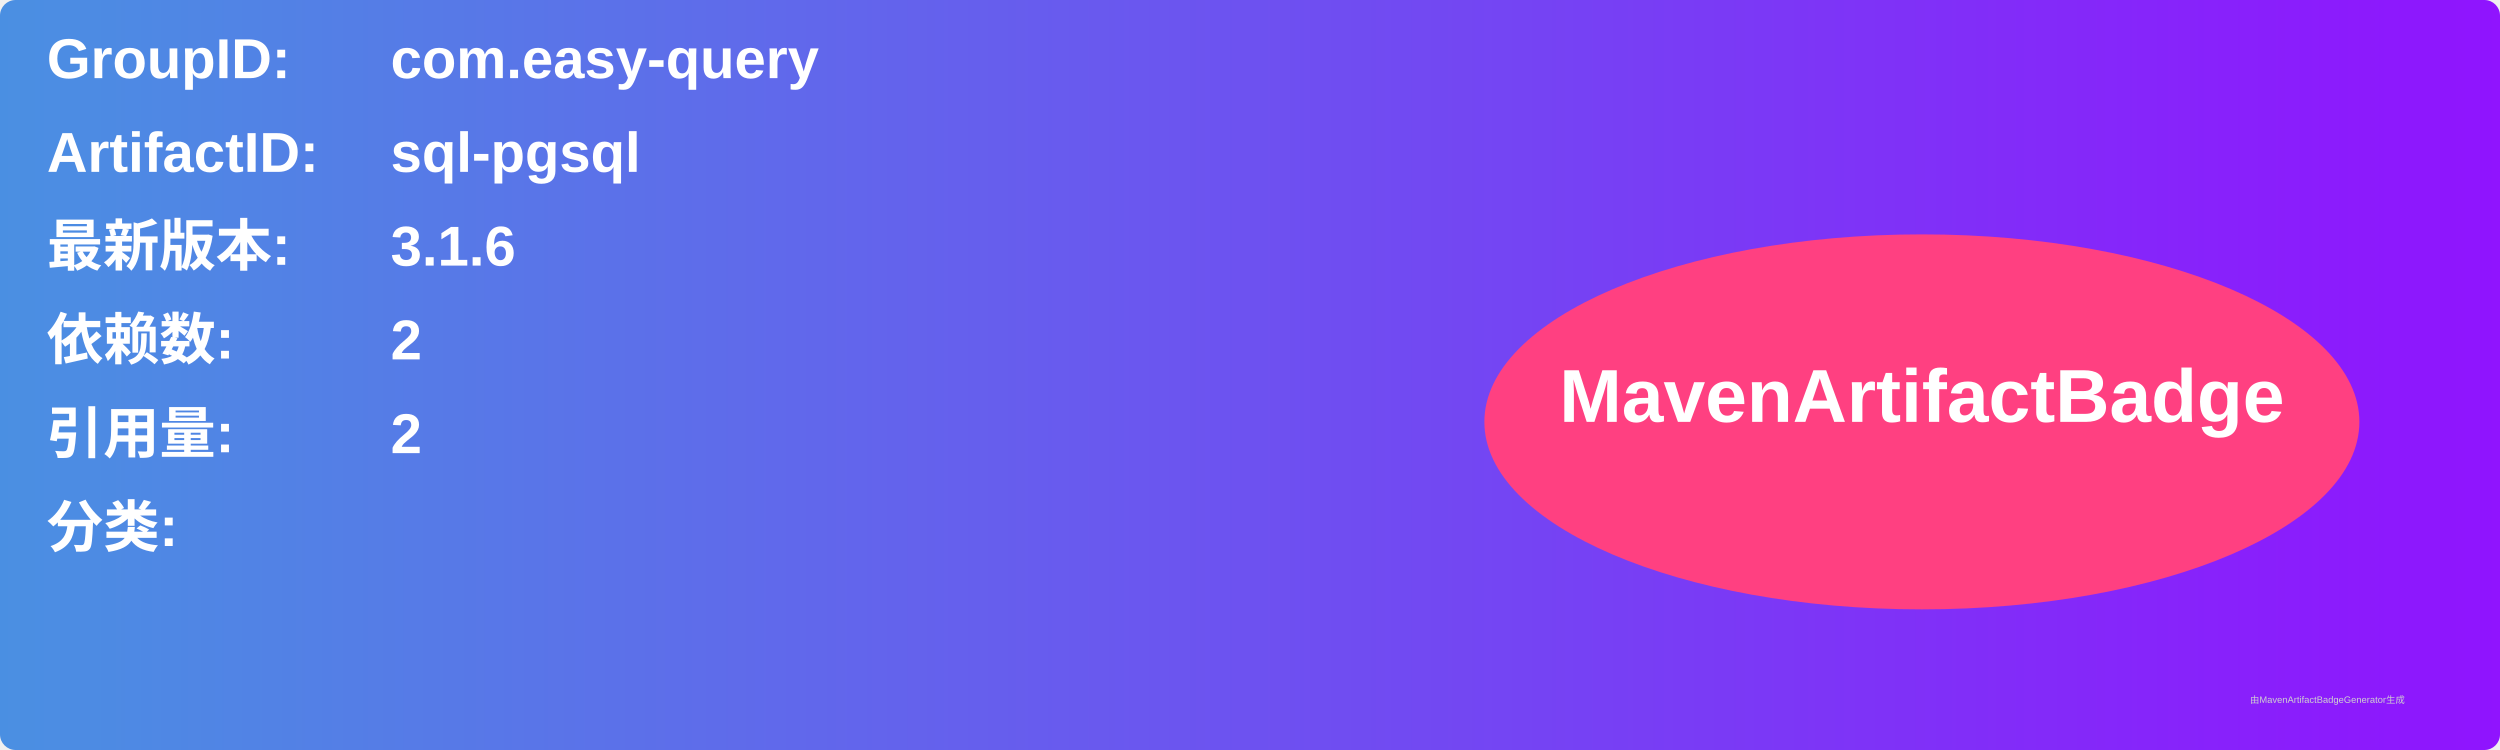
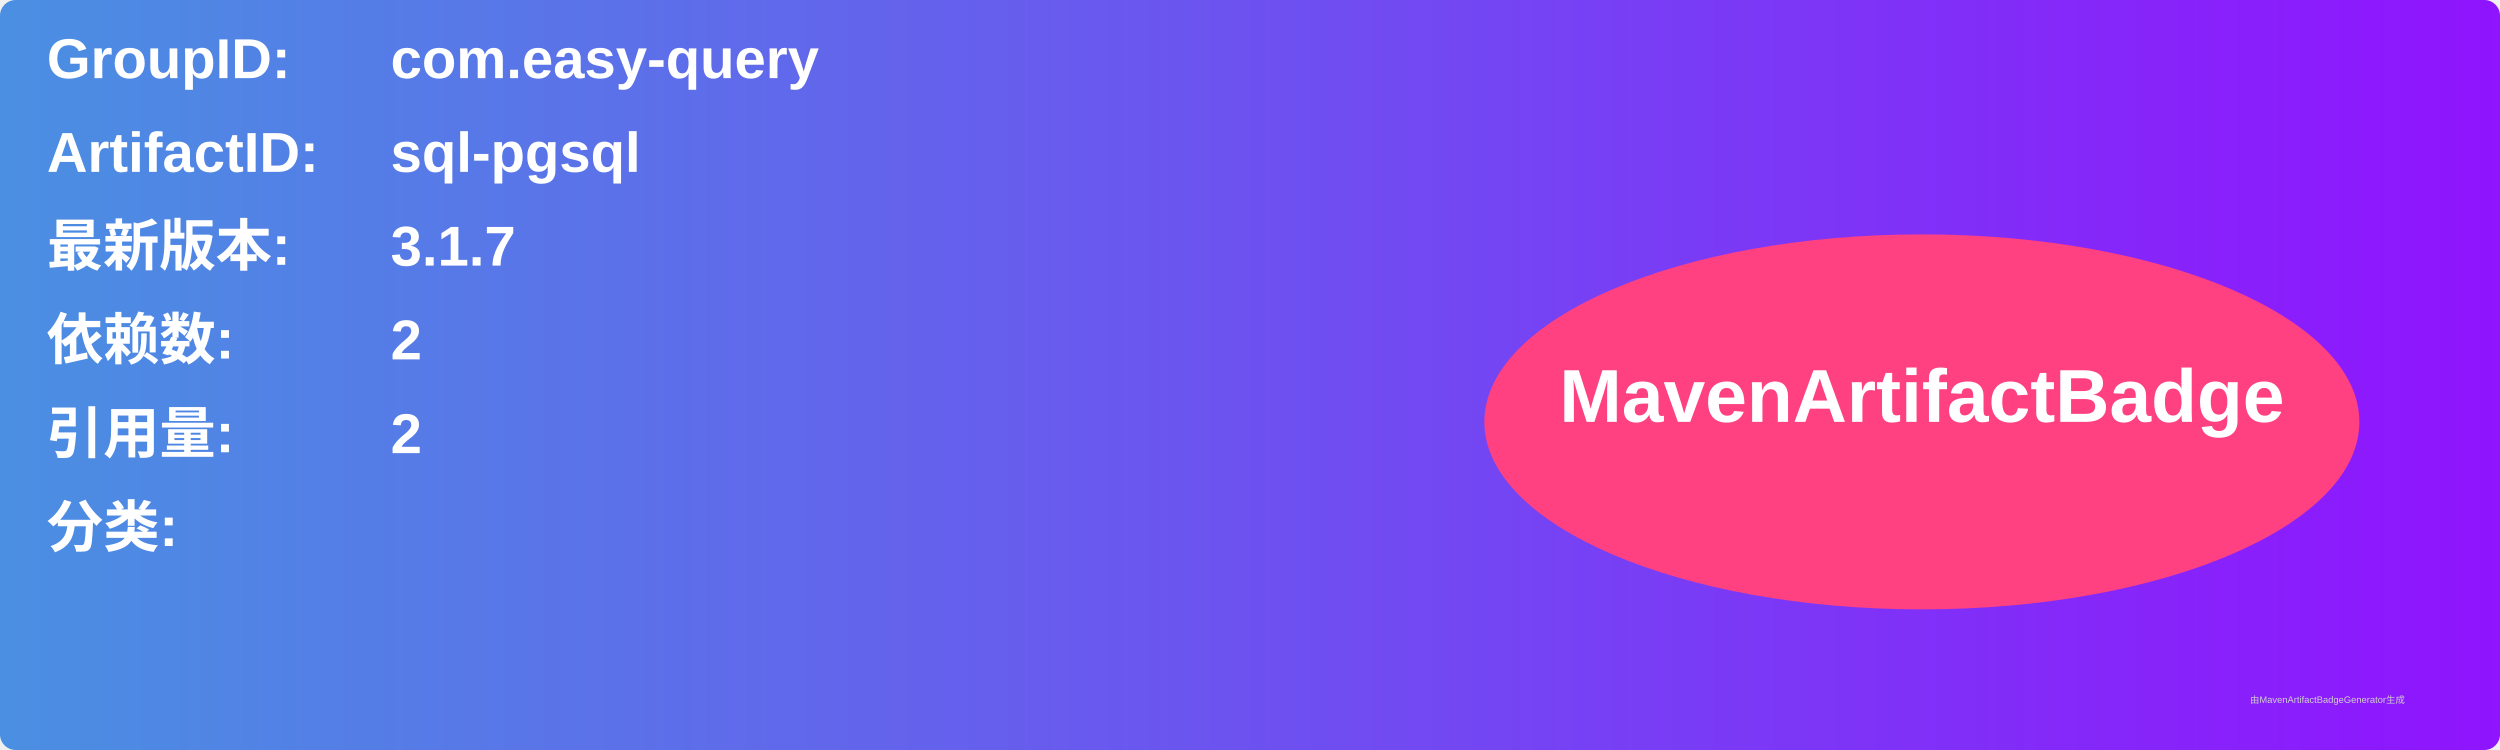
<svg xmlns="http://www.w3.org/2000/svg" width="800" height="240" viewBox="0 0 800 240">
  <linearGradient id="grad" x1="0%" y1="0%" x2="100%" y2="0%">
    <stop offset="0%" stop-color="#4a90e2" />
    <stop offset="100%" stop-color="#9013fe" />
  </linearGradient>
  <rect width="100%" height="100%" rx="5" ry="5" fill="url(#grad)" />
  <g transform="translate(15, 15)">
    <text x="0" y="10" font-family="Arial" font-size="18" fill="white" font-weight="bold" width="260">GroupID:</text>
    <text x="110" y="10" font-family="Arial" font-size="18" fill="white" font-weight="bold" width="460">com.easy-query</text>
    <text x="0" y="40" font-family="Arial" font-size="18" fill="white" font-weight="bold" width="260">ArtifactID:</text>
    <text x="110" y="40" font-family="Arial" font-size="18" fill="white" font-weight="bold" width="460">sql-pgsql</text>
    <text x="0" y="70" font-family="Arial" font-size="18" fill="white" font-weight="bold">最新版本:</text>
    <text x="110" y="70" font-family="Arial" font-size="18" fill="white" font-weight="bold">
-       <tspan font-weight="bold">3.1.6</tspan>
+       <tspan font-weight="bold">3.1.7</tspan>
    </text>
    <text x="0" y="100" font-family="Arial" font-size="18" fill="white" font-weight="bold">依赖数: </text>
    <text x="110" y="100" font-family="Arial" font-size="18" fill="white">
      <tspan font-weight="bold">2</tspan>
    </text>
    <text x="0" y="130" font-family="Arial" font-size="18" fill="white" font-weight="bold">引用量: </text>
    <text x="110" y="130" font-family="Arial" font-size="18" fill="white">
      <tspan font-weight="bold">2</tspan>
    </text>
    <text x="0" y="160" font-family="Arial" font-size="18" fill="white" font-weight="bold">分类:</text>
    <text x="10" y="190" font-family="Arial" font-size="10" fill="white">
      <tspan font-weight="bold" />
    </text>
    <ellipse cx="600" cy="120" rx="140" ry="60" fill="#ff4081" />
    <text x="600" y="120" text-anchor="middle" font-family="Arial" font-size="24" fill="white" font-weight="bold">MavenArtifactBadge</text>
  </g>
  <text x="720" y="225" font-family="Arial" font-size="3" fill="#d0d0d0">由MavenArtifactBadgeGenerator生成</text>
</svg>
